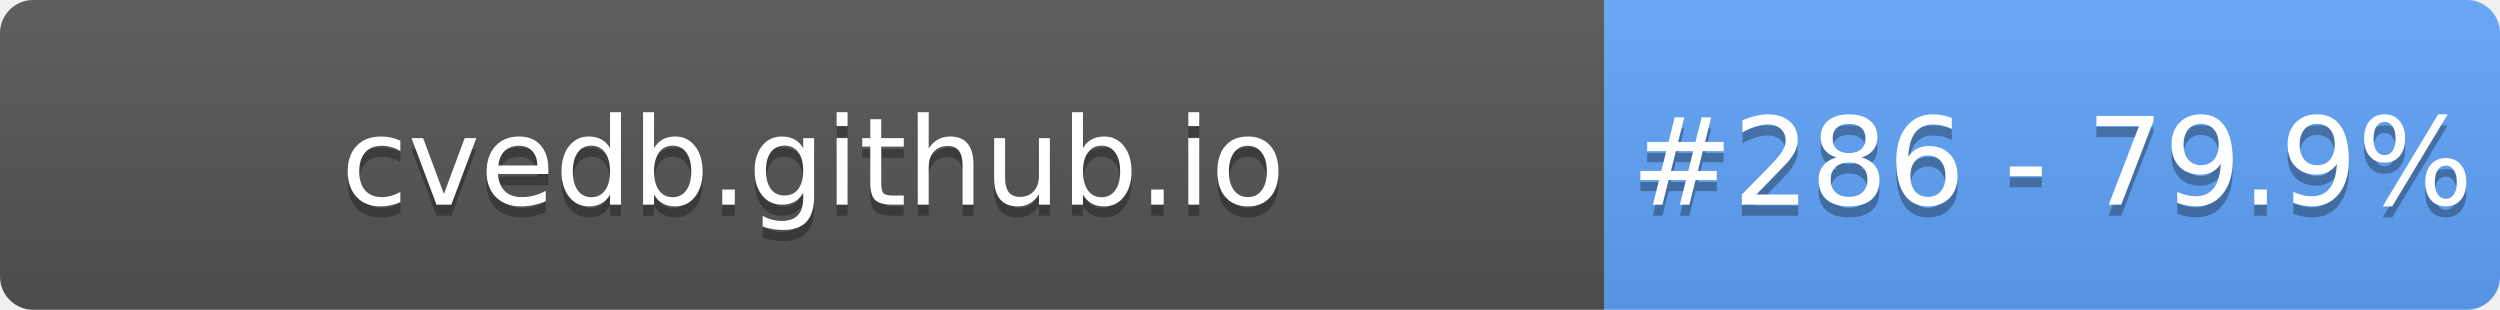
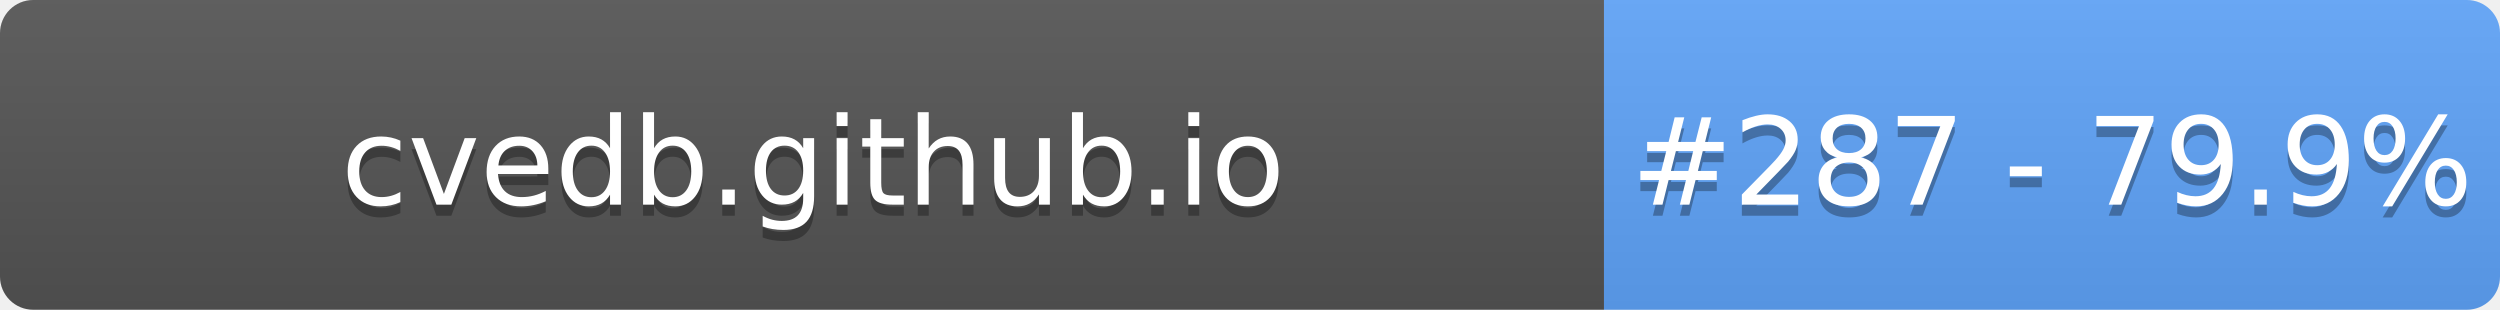
- <svg xmlns="http://www.w3.org/2000/svg" width="226" height="28" role="img" aria-label="cvedb.github.io: #286 - 79.9%">
+ <svg xmlns="http://www.w3.org/2000/svg" width="226" height="28" role="img" aria-label="cvedb.github.io: #287 - 79.9%">
  <linearGradient id="s" x2="0" y2="100%">
    <stop offset="0" stop-color="#bbb" stop-opacity=".1" />
    <stop offset="1" stop-opacity=".1" />
  </linearGradient>
  <clipPath id="r">
    <rect width="226" height="28" rx="3" fill="#fff" />
  </clipPath>
  <g clip-path="url(#r)">
    <rect width="145" height="28" fill="#555" />
    <rect x="145" width="81" height="28" fill="#60A5FA" />
    <rect width="226" height="28" fill="url(#s)" />
  </g>
  <g fill="#fff" text-anchor="middle" font-family="Verdana,Geneva,DejaVu Sans,sans-serif" text-rendering="geometricPrecision" font-size="110">
    <text aria-hidden="true" x="735" y="195" fill="#010101" fill-opacity=".3" transform="scale(.1)" textLength="1350">cvedb.github.io</text>
    <text x="735" y="185" transform="scale(.1)" fill="#fff" textLength="1350">cvedb.github.io</text>
-     <text aria-hidden="true" x="1855" y="195" fill="#010101" fill-opacity=".3" transform="scale(.1)" textLength="660">#286 - 79.9%</text>
-     <text x="1855" y="185" transform="scale(.1)" fill="#fff" textLength="660">#286 - 79.9%</text>
+     <text aria-hidden="true" x="1855" y="195" fill="#010101" fill-opacity=".3" transform="scale(.1)" textLength="660">#287 - 79.9%</text>
+     <text x="1855" y="185" transform="scale(.1)" fill="#fff" textLength="660">#287 - 79.9%</text>
  </g>
</svg>
